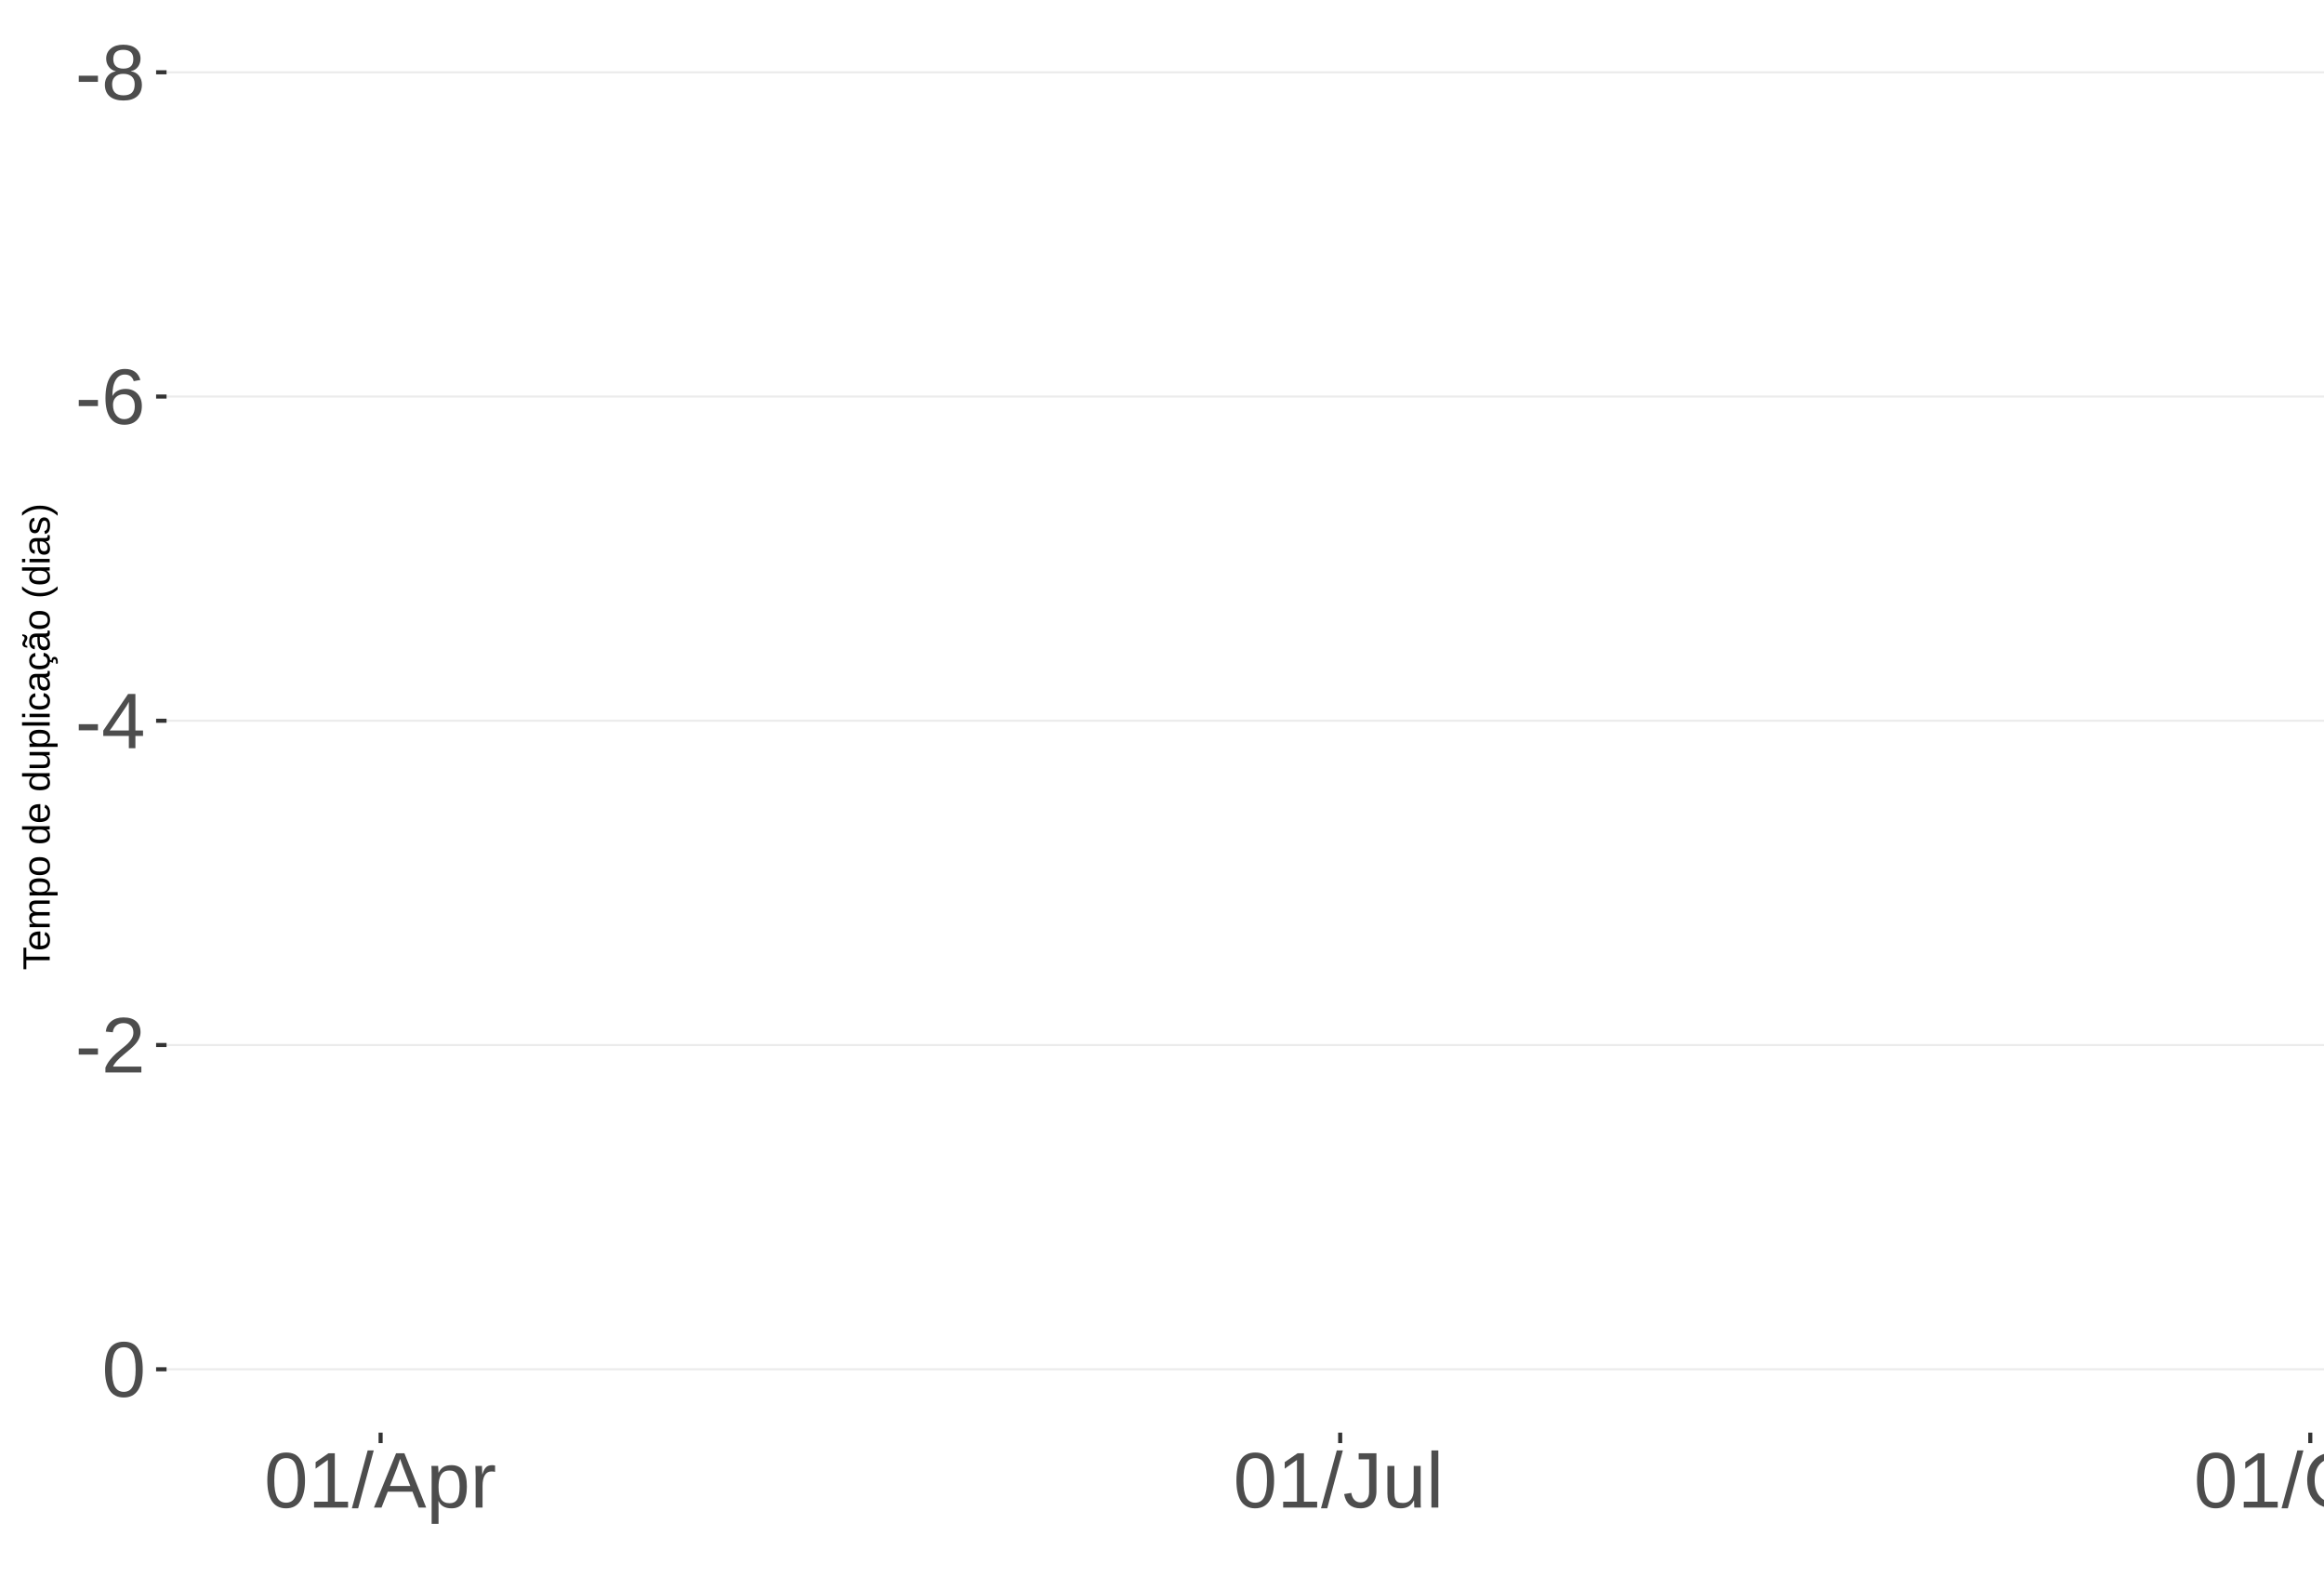
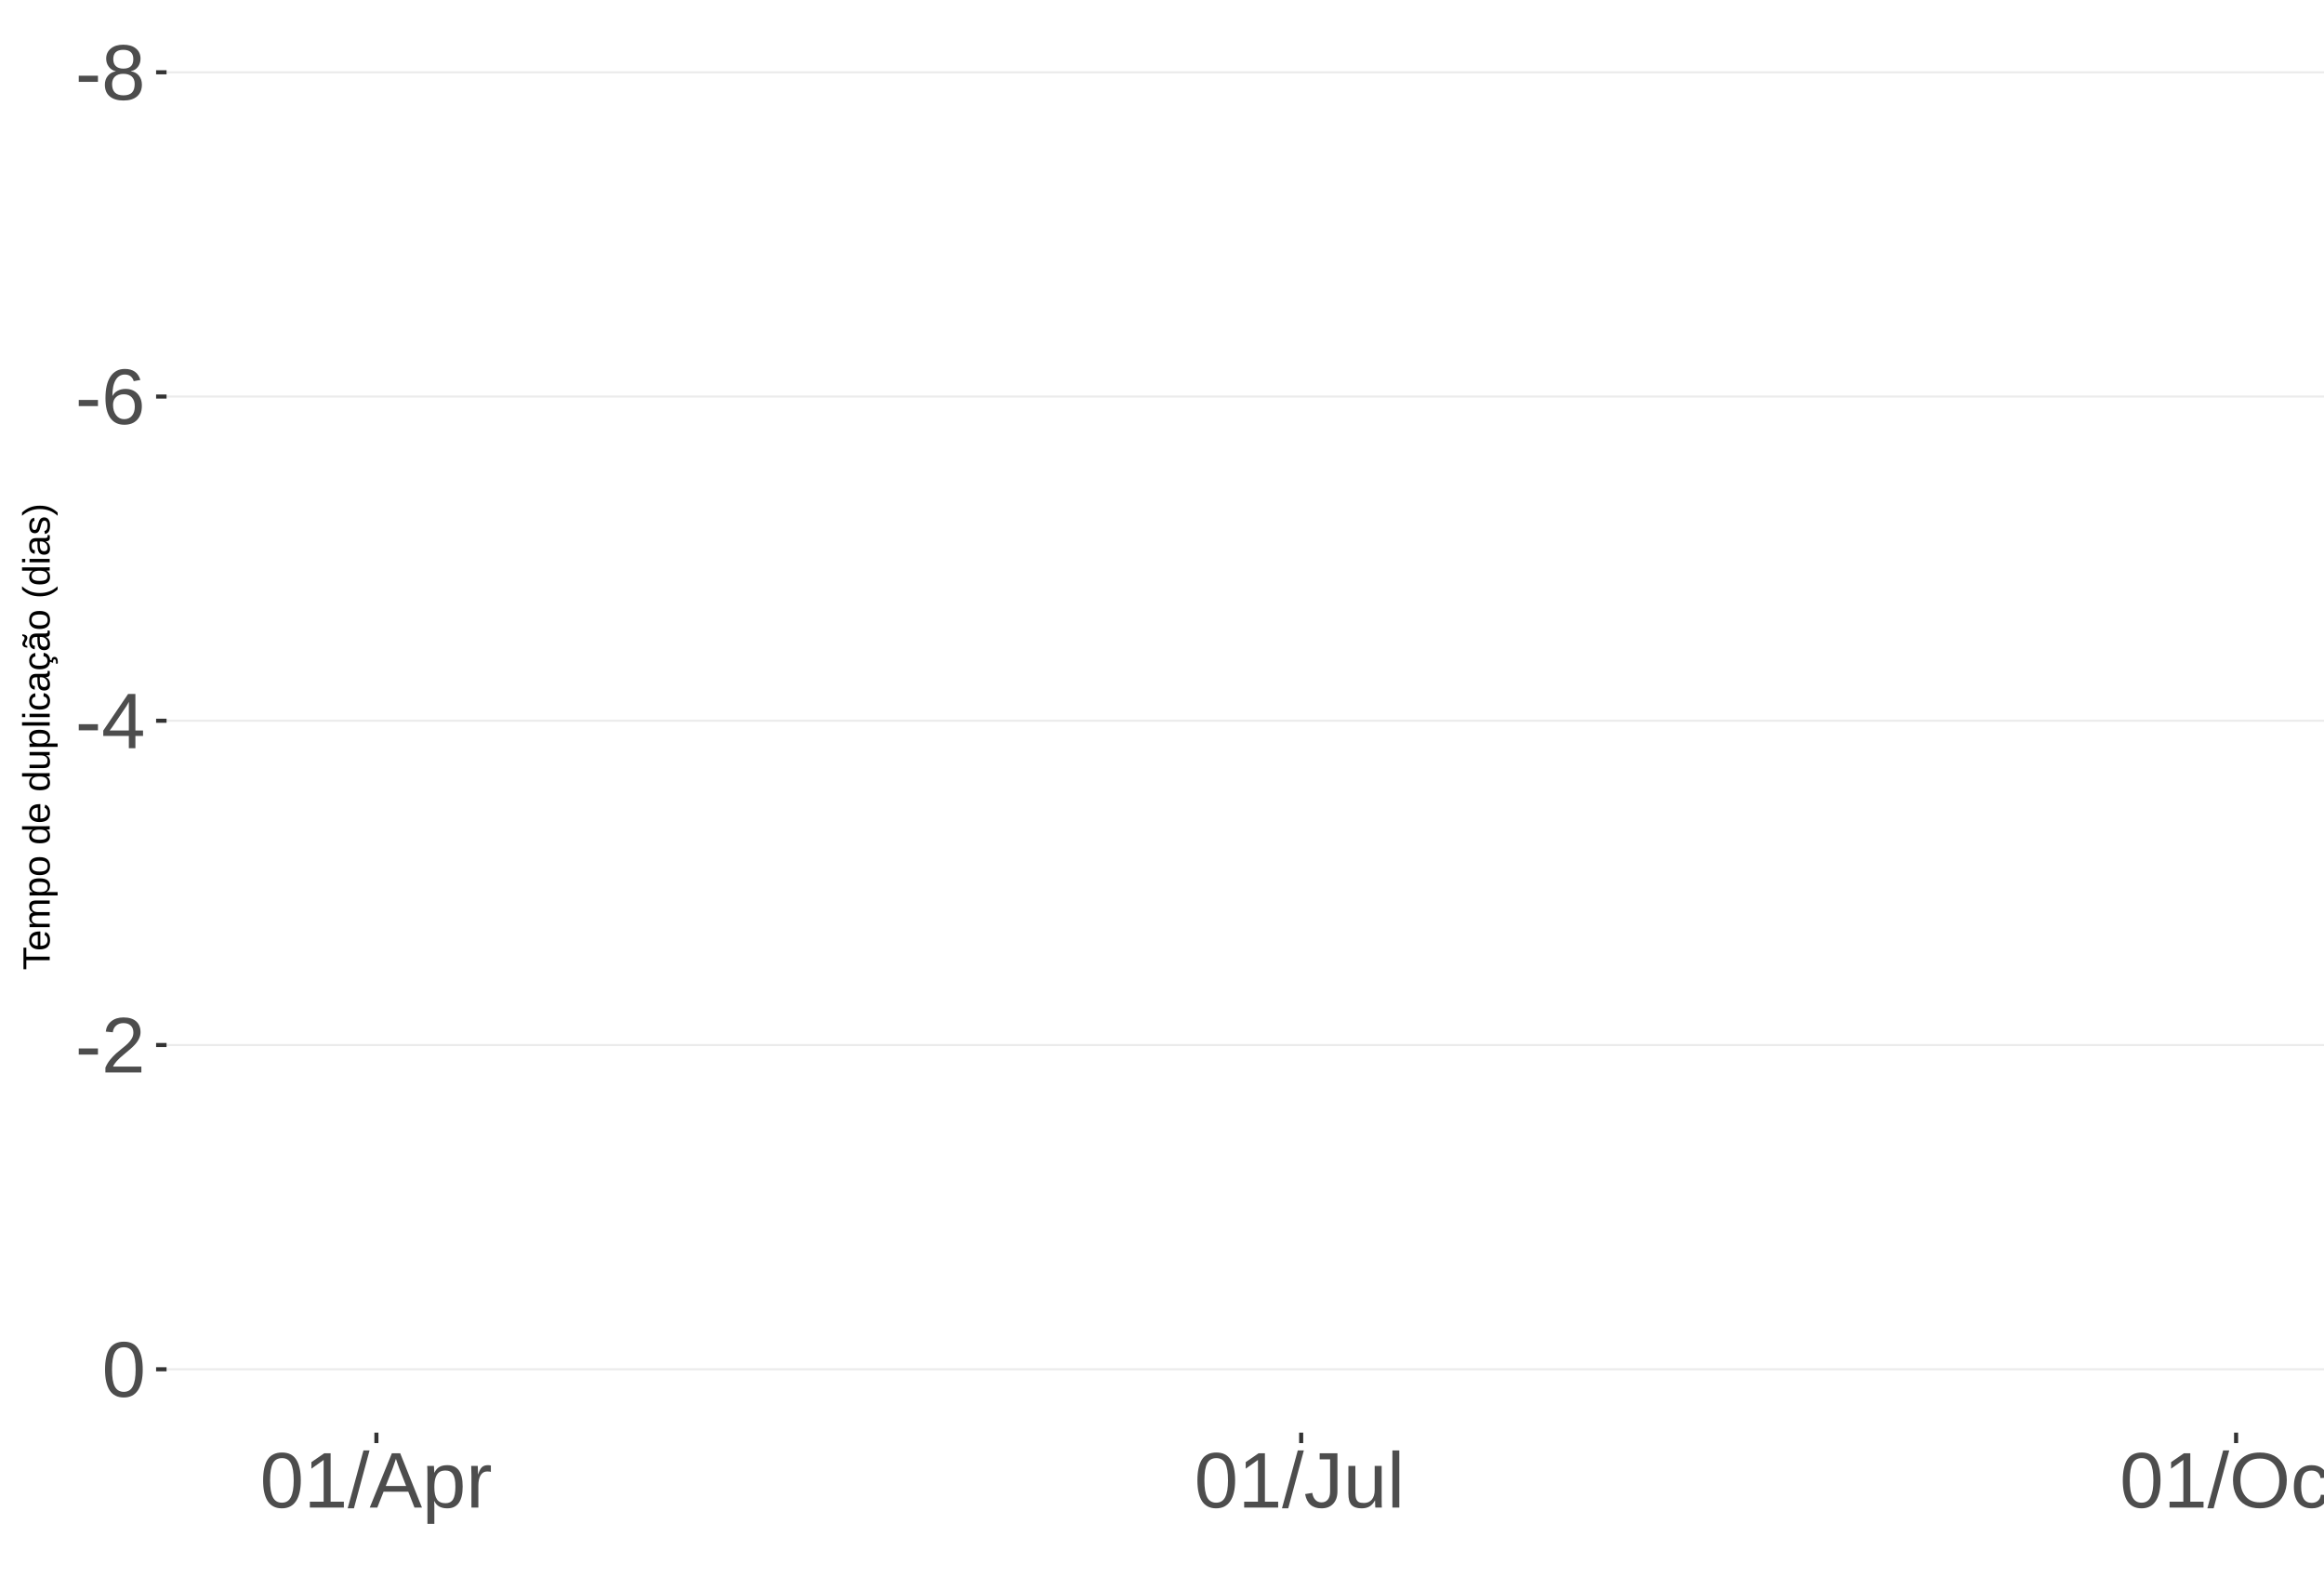
<svg xmlns="http://www.w3.org/2000/svg" xmlns:xlink="http://www.w3.org/1999/xlink" width="609pt" height="413pt" viewBox="0 0 609 413" version="1.1">
  <defs>
    <g>
      <symbol overflow="visible" id="glyph0-0">
        <path style="stroke:none;" d="M 2.062 -14.219 L 13.422 -14.219 L 13.422 0 L 2.062 0 Z M 2.828 -13.438 L 2.828 -0.766 L 12.641 -0.766 L 12.641 -13.438 Z M 2.828 -13.438 " />
      </symbol>
      <symbol overflow="visible" id="glyph0-1">
        <path style="stroke:none;" d="M 0.922 -4.688 L 0.922 -6.297 L 5.953 -6.297 L 5.953 -4.688 Z M 0.922 -4.688 " />
      </symbol>
      <symbol overflow="visible" id="glyph0-2">
        <path style="stroke:none;" d="M 10.594 -3.969 C 10.594 -2.656 10.176 -1.629 9.344 -0.891 C 8.508 -0.16 7.312 0.203 5.75 0.203 C 4.227 0.203 3.035 -0.156 2.172 -0.875 C 1.316 -1.594 0.891 -2.613 0.891 -3.938 C 0.891 -4.863 1.156 -5.645 1.688 -6.281 C 2.219 -6.914 2.898 -7.301 3.734 -7.438 L 3.734 -7.469 C 2.961 -7.656 2.352 -8.051 1.906 -8.656 C 1.457 -9.258 1.234 -9.969 1.234 -10.781 C 1.234 -11.863 1.633 -12.738 2.438 -13.406 C 3.25 -14.082 4.336 -14.422 5.703 -14.422 C 7.109 -14.422 8.211 -14.094 9.016 -13.438 C 9.828 -12.781 10.234 -11.891 10.234 -10.766 C 10.234 -9.953 10.008 -9.238 9.562 -8.625 C 9.113 -8.02 8.5 -7.645 7.719 -7.5 L 7.719 -7.453 C 8.625 -7.305 9.328 -6.922 9.828 -6.297 C 10.336 -5.672 10.594 -4.895 10.594 -3.969 Z M 8.344 -10.656 C 8.344 -12.27 7.461 -13.078 5.703 -13.078 C 4.848 -13.078 4.195 -12.875 3.75 -12.469 C 3.312 -12.062 3.094 -11.457 3.094 -10.656 C 3.094 -9.844 3.32 -9.223 3.781 -8.797 C 4.238 -8.367 4.891 -8.156 5.734 -8.156 C 6.586 -8.156 7.234 -8.352 7.672 -8.75 C 8.117 -9.145 8.344 -9.781 8.344 -10.656 Z M 8.703 -4.141 C 8.703 -5.016 8.438 -5.676 7.906 -6.125 C 7.383 -6.57 6.648 -6.797 5.703 -6.797 C 4.785 -6.797 4.066 -6.555 3.547 -6.078 C 3.035 -5.598 2.781 -4.938 2.781 -4.094 C 2.781 -2.133 3.773 -1.156 5.766 -1.156 C 6.754 -1.156 7.488 -1.391 7.969 -1.859 C 8.457 -2.336 8.703 -3.098 8.703 -4.141 Z M 8.703 -4.141 " />
      </symbol>
      <symbol overflow="visible" id="glyph0-3">
        <path style="stroke:none;" d="M 10.578 -4.656 C 10.578 -3.156 10.172 -1.969 9.359 -1.094 C 8.547 -0.227 7.422 0.203 5.984 0.203 C 4.391 0.203 3.164 -0.391 2.312 -1.578 C 1.469 -2.773 1.047 -4.508 1.047 -6.781 C 1.047 -9.238 1.484 -11.125 2.359 -12.438 C 3.242 -13.758 4.5 -14.422 6.125 -14.422 C 8.27 -14.422 9.625 -13.457 10.188 -11.531 L 8.453 -11.219 C 8.098 -12.375 7.316 -12.953 6.109 -12.953 C 5.078 -12.953 4.273 -12.469 3.703 -11.5 C 3.141 -10.539 2.859 -9.145 2.859 -7.312 C 3.18 -7.926 3.641 -8.391 4.234 -8.703 C 4.836 -9.023 5.523 -9.188 6.297 -9.188 C 7.609 -9.188 8.648 -8.773 9.422 -7.953 C 10.191 -7.141 10.578 -6.039 10.578 -4.656 Z M 8.734 -4.562 C 8.734 -5.594 8.477 -6.383 7.969 -6.938 C 7.469 -7.5 6.77 -7.781 5.875 -7.781 C 5.02 -7.781 4.332 -7.531 3.812 -7.031 C 3.289 -6.539 3.031 -5.863 3.031 -5 C 3.031 -3.906 3.301 -3.008 3.844 -2.312 C 4.383 -1.613 5.082 -1.266 5.938 -1.266 C 6.801 -1.266 7.484 -1.555 7.984 -2.141 C 8.484 -2.734 8.734 -3.539 8.734 -4.562 Z M 8.734 -4.562 " />
      </symbol>
      <symbol overflow="visible" id="glyph0-4">
        <path style="stroke:none;" d="M 8.891 -3.219 L 8.891 0 L 7.172 0 L 7.172 -3.219 L 0.469 -3.219 L 0.469 -4.625 L 6.984 -14.219 L 8.891 -14.219 L 8.891 -4.656 L 10.891 -4.656 L 10.891 -3.219 Z M 7.172 -12.156 C 7.16 -12.125 7.066 -11.945 6.891 -11.625 C 6.711 -11.312 6.582 -11.094 6.5 -10.969 L 2.859 -5.594 L 2.312 -4.844 L 2.141 -4.656 L 7.172 -4.656 Z M 7.172 -12.156 " />
      </symbol>
      <symbol overflow="visible" id="glyph0-5">
        <path style="stroke:none;" d="M 1.031 0 L 1.031 -1.281 C 1.375 -2.07 1.789 -2.766 2.281 -3.359 C 2.781 -3.961 3.301 -4.508 3.844 -5 C 4.395 -5.488 4.938 -5.941 5.469 -6.359 C 6.008 -6.773 6.492 -7.191 6.922 -7.609 C 7.348 -8.023 7.691 -8.461 7.953 -8.922 C 8.223 -9.379 8.359 -9.895 8.359 -10.469 C 8.359 -11.25 8.129 -11.852 7.672 -12.281 C 7.211 -12.719 6.578 -12.938 5.766 -12.938 C 4.992 -12.938 4.359 -12.723 3.859 -12.297 C 3.359 -11.879 3.062 -11.289 2.969 -10.531 L 1.125 -10.703 C 1.258 -11.836 1.738 -12.738 2.562 -13.406 C 3.395 -14.082 4.461 -14.422 5.766 -14.422 C 7.203 -14.422 8.305 -14.082 9.078 -13.406 C 9.848 -12.727 10.234 -11.77 10.234 -10.531 C 10.234 -9.977 10.102 -9.426 9.844 -8.875 C 9.594 -8.332 9.219 -7.789 8.719 -7.25 C 8.227 -6.707 7.281 -5.863 5.875 -4.719 C 5.094 -4.082 4.473 -3.508 4.016 -3 C 3.566 -2.5 3.238 -2.016 3.031 -1.547 L 10.453 -1.547 L 10.453 0 Z M 1.031 0 " />
      </symbol>
      <symbol overflow="visible" id="glyph0-6">
        <path style="stroke:none;" d="M 10.688 -7.109 C 10.688 -4.734 10.266 -2.922 9.422 -1.672 C 8.586 -0.422 7.352 0.203 5.719 0.203 C 4.082 0.203 2.852 -0.414 2.031 -1.656 C 1.219 -2.906 0.812 -4.723 0.812 -7.109 C 0.812 -9.547 1.207 -11.375 2 -12.594 C 2.801 -13.812 4.062 -14.422 5.781 -14.422 C 7.457 -14.422 8.691 -13.805 9.484 -12.578 C 10.285 -11.348 10.688 -9.523 10.688 -7.109 Z M 8.828 -7.109 C 8.828 -9.16 8.586 -10.645 8.109 -11.562 C 7.641 -12.488 6.863 -12.953 5.781 -12.953 C 4.664 -12.953 3.863 -12.5 3.375 -11.594 C 2.883 -10.688 2.641 -9.191 2.641 -7.109 C 2.641 -5.086 2.883 -3.609 3.375 -2.672 C 3.875 -1.742 4.66 -1.281 5.734 -1.281 C 6.805 -1.281 7.586 -1.754 8.078 -2.703 C 8.578 -3.66 8.828 -5.129 8.828 -7.109 Z M 8.828 -7.109 " />
      </symbol>
      <symbol overflow="visible" id="glyph0-7">
        <path style="stroke:none;" d="M 1.578 0 L 1.578 -1.547 L 5.188 -1.547 L 5.188 -12.469 L 1.984 -10.188 L 1.984 -11.906 L 5.344 -14.219 L 7.016 -14.219 L 7.016 -1.547 L 10.484 -1.547 L 10.484 0 Z M 1.578 0 " />
      </symbol>
      <symbol overflow="visible" id="glyph0-8">
        <path style="stroke:none;" d="M 0 0.203 L 4.141 -14.969 L 5.734 -14.969 L 1.641 0.203 Z M 0 0.203 " />
      </symbol>
      <symbol overflow="visible" id="glyph0-9">
        <path style="stroke:none;" d="M 11.766 0 L 10.141 -4.156 L 3.672 -4.156 L 2.031 0 L 0.047 0 L 5.844 -14.219 L 8.031 -14.219 L 13.734 0 Z M 6.906 -12.766 L 6.812 -12.469 C 6.645 -11.914 6.398 -11.203 6.078 -10.328 L 4.25 -5.656 L 9.578 -5.656 L 7.75 -10.344 C 7.562 -10.812 7.375 -11.336 7.188 -11.922 Z M 6.906 -12.766 " />
      </symbol>
      <symbol overflow="visible" id="glyph0-10">
        <path style="stroke:none;" d="M 10.625 -5.5 C 10.625 -1.695 9.285 0.203 6.609 0.203 C 4.922 0.203 3.789 -0.426 3.219 -1.688 L 3.172 -1.688 C 3.191 -1.633 3.203 -1.066 3.203 0.016 L 3.203 4.281 L 1.391 4.281 L 1.391 -8.688 C 1.391 -9.812 1.367 -10.551 1.328 -10.906 L 3.094 -10.906 C 3.094 -10.883 3.098 -10.789 3.109 -10.625 C 3.129 -10.457 3.145 -10.203 3.156 -9.859 C 3.176 -9.516 3.188 -9.281 3.188 -9.156 L 3.234 -9.156 C 3.555 -9.832 3.984 -10.328 4.516 -10.641 C 5.047 -10.953 5.742 -11.109 6.609 -11.109 C 7.953 -11.109 8.957 -10.656 9.625 -9.75 C 10.289 -8.852 10.625 -7.438 10.625 -5.5 Z M 8.719 -5.469 C 8.719 -6.988 8.508 -8.07 8.094 -8.719 C 7.688 -9.375 7.035 -9.703 6.141 -9.703 C 5.422 -9.703 4.859 -9.551 4.453 -9.25 C 4.047 -8.945 3.734 -8.473 3.516 -7.828 C 3.305 -7.191 3.203 -6.359 3.203 -5.328 C 3.203 -3.891 3.43 -2.832 3.891 -2.156 C 4.348 -1.477 5.094 -1.141 6.125 -1.141 C 7.02 -1.141 7.676 -1.469 8.094 -2.125 C 8.508 -2.789 8.719 -3.906 8.719 -5.469 Z M 8.719 -5.469 " />
      </symbol>
      <symbol overflow="visible" id="glyph0-11">
        <path style="stroke:none;" d="M 1.438 0 L 1.438 -8.375 C 1.438 -9.133 1.414 -9.977 1.375 -10.906 L 3.094 -10.906 C 3.145 -9.676 3.172 -8.938 3.172 -8.688 L 3.203 -8.688 C 3.492 -9.625 3.828 -10.258 4.203 -10.594 C 4.578 -10.938 5.109 -11.109 5.797 -11.109 C 6.035 -11.109 6.281 -11.078 6.531 -11.016 L 6.531 -9.344 C 6.289 -9.414 5.969 -9.453 5.562 -9.453 C 4.812 -9.453 4.238 -9.125 3.844 -8.469 C 3.445 -7.82 3.25 -6.895 3.25 -5.688 L 3.25 0 Z M 1.438 0 " />
      </symbol>
      <symbol overflow="visible" id="glyph0-12">
        <path style="stroke:none;" d="M 4.609 0.203 C 2.203 0.203 0.773 -1.039 0.328 -3.531 L 2.203 -3.844 C 2.328 -3.062 2.598 -2.453 3.016 -2.016 C 3.441 -1.578 3.977 -1.359 4.625 -1.359 C 5.32 -1.359 5.867 -1.598 6.266 -2.078 C 6.672 -2.555 6.875 -3.266 6.875 -4.203 L 6.875 -12.641 L 4.141 -12.641 L 4.141 -14.219 L 8.797 -14.219 L 8.797 -4.234 C 8.797 -2.859 8.422 -1.773 7.672 -0.984 C 6.93 -0.191 5.91 0.203 4.609 0.203 Z M 4.609 0.203 " />
      </symbol>
      <symbol overflow="visible" id="glyph0-13">
        <path style="stroke:none;" d="M 3.172 -10.906 L 3.172 -4 C 3.172 -3.281 3.238 -2.719 3.375 -2.312 C 3.52 -1.914 3.742 -1.629 4.047 -1.453 C 4.359 -1.285 4.816 -1.203 5.422 -1.203 C 6.297 -1.203 6.984 -1.5 7.484 -2.094 C 7.984 -2.695 8.234 -3.531 8.234 -4.594 L 8.234 -10.906 L 10.062 -10.906 L 10.062 -2.328 C 10.062 -1.055 10.078 -0.281 10.109 0 L 8.406 0 C 8.395 -0.031 8.383 -0.117 8.375 -0.266 C 8.375 -0.422 8.367 -0.594 8.359 -0.781 C 8.348 -0.969 8.336 -1.328 8.328 -1.859 L 8.297 -1.859 C 7.879 -1.109 7.395 -0.578 6.844 -0.266 C 6.289 0.047 5.609 0.203 4.797 0.203 C 3.598 0.203 2.723 -0.094 2.172 -0.688 C 1.617 -1.281 1.344 -2.266 1.344 -3.641 L 1.344 -10.906 Z M 3.172 -10.906 " />
      </symbol>
      <symbol overflow="visible" id="glyph0-14">
        <path style="stroke:none;" d="M 1.391 0 L 1.391 -14.969 L 3.203 -14.969 L 3.203 0 Z M 1.391 0 " />
      </symbol>
      <symbol overflow="visible" id="glyph0-15">
        <path style="stroke:none;" d="M 15.078 -7.172 C 15.078 -5.68 14.789 -4.379 14.219 -3.266 C 13.656 -2.148 12.844 -1.289 11.781 -0.688 C 10.719 -0.094 9.461 0.203 8.016 0.203 C 6.555 0.203 5.297 -0.094 4.234 -0.688 C 3.18 -1.281 2.375 -2.133 1.812 -3.25 C 1.258 -4.375 0.984 -5.68 0.984 -7.172 C 0.984 -9.441 1.602 -11.219 2.844 -12.5 C 4.082 -13.781 5.812 -14.422 8.031 -14.422 C 9.477 -14.422 10.734 -14.133 11.797 -13.562 C 12.859 -12.988 13.672 -12.148 14.234 -11.047 C 14.797 -9.953 15.078 -8.66 15.078 -7.172 Z M 13.109 -7.172 C 13.109 -8.941 12.664 -10.328 11.781 -11.328 C 10.895 -12.336 9.645 -12.844 8.031 -12.844 C 6.406 -12.844 5.148 -12.344 4.266 -11.344 C 3.379 -10.352 2.938 -8.961 2.938 -7.172 C 2.938 -5.391 3.383 -3.973 4.281 -2.922 C 5.176 -1.879 6.422 -1.359 8.016 -1.359 C 9.66 -1.359 10.922 -1.863 11.797 -2.875 C 12.672 -3.883 13.109 -5.316 13.109 -7.172 Z M 13.109 -7.172 " />
      </symbol>
      <symbol overflow="visible" id="glyph0-16">
        <path style="stroke:none;" d="M 2.781 -5.5 C 2.781 -4.051 3.004 -2.977 3.453 -2.281 C 3.91 -1.582 4.602 -1.234 5.531 -1.234 C 6.176 -1.234 6.711 -1.406 7.141 -1.75 C 7.578 -2.102 7.848 -2.645 7.953 -3.375 L 9.781 -3.25 C 9.645 -2.195 9.195 -1.359 8.438 -0.734 C 7.688 -0.109 6.734 0.203 5.578 0.203 C 4.047 0.203 2.879 -0.273 2.078 -1.234 C 1.273 -2.203 0.875 -3.613 0.875 -5.469 C 0.875 -7.301 1.273 -8.695 2.078 -9.656 C 2.891 -10.625 4.051 -11.109 5.562 -11.109 C 6.676 -11.109 7.598 -10.816 8.328 -10.234 C 9.066 -9.66 9.531 -8.867 9.719 -7.859 L 7.859 -7.719 C 7.766 -8.32 7.523 -8.801 7.141 -9.156 C 6.754 -9.508 6.207 -9.688 5.5 -9.688 C 4.539 -9.688 3.848 -9.367 3.422 -8.734 C 2.992 -8.098 2.781 -7.02 2.781 -5.5 Z M 2.781 -5.5 " />
      </symbol>
      <symbol overflow="visible" id="glyph0-17">
        <path style="stroke:none;" d="M 5.594 -0.078 C 4.988 0.078 4.375 0.156 3.75 0.156 C 2.301 0.156 1.578 -0.664 1.578 -2.312 L 1.578 -9.594 L 0.312 -9.594 L 0.312 -10.906 L 1.641 -10.906 L 2.172 -13.359 L 3.391 -13.359 L 3.391 -10.906 L 5.406 -10.906 L 5.406 -9.594 L 3.391 -9.594 L 3.391 -2.703 C 3.391 -2.18 3.473 -1.812 3.641 -1.594 C 3.816 -1.383 4.113 -1.281 4.531 -1.281 C 4.781 -1.281 5.133 -1.328 5.594 -1.422 Z M 5.594 -0.078 " />
      </symbol>
      <symbol overflow="visible" id="glyph1-0">
        <path style="stroke:none;" d="M -6.875 -1 L -6.875 -6.5 L 0 -6.5 L 0 -1 Z M -6.516 -1.375 L -0.375 -1.375 L -0.375 -6.125 L -6.516 -6.125 Z M -6.516 -1.375 " />
      </symbol>
      <symbol overflow="visible" id="glyph1-1">
        <path style="stroke:none;" d="M -6.125 -3.516 L 0 -3.516 L 0 -2.594 L -6.125 -2.594 L -6.125 -0.219 L -6.875 -0.219 L -6.875 -5.875 L -6.125 -5.875 Z M -6.125 -3.516 " />
      </symbol>
      <symbol overflow="visible" id="glyph1-2">
        <path style="stroke:none;" d="M -2.453 -1.344 C -1.848 -1.344 -1.379 -1.469 -1.047 -1.719 C -0.723 -1.969 -0.562 -2.336 -0.562 -2.828 C -0.562 -3.203 -0.633 -3.504 -0.781 -3.734 C -0.938 -3.961 -1.133 -4.117 -1.375 -4.203 L -1.156 -4.969 C -0.32 -4.656 0.094 -3.941 0.094 -2.828 C 0.094 -2.047 -0.133 -1.445 -0.594 -1.031 C -1.062 -0.625 -1.754 -0.422 -2.672 -0.422 C -3.547 -0.422 -4.211 -0.625 -4.672 -1.031 C -5.141 -1.445 -5.375 -2.031 -5.375 -2.781 C -5.375 -4.344 -4.441 -5.125 -2.578 -5.125 L -2.453 -5.125 Z M -3.125 -4.203 C -3.688 -4.16 -4.094 -4.02 -4.344 -3.781 C -4.602 -3.551 -4.734 -3.219 -4.734 -2.781 C -4.734 -2.352 -4.586 -2.016 -4.297 -1.766 C -4.016 -1.516 -3.625 -1.379 -3.125 -1.359 Z M -3.125 -4.203 " />
      </symbol>
      <symbol overflow="visible" id="glyph1-3">
        <path style="stroke:none;" d="M 0 -3.75 L -3.344 -3.75 C -3.852 -3.75 -4.207 -3.676 -4.406 -3.531 C -4.602 -3.395 -4.703 -3.145 -4.703 -2.781 C -4.703 -2.406 -4.555 -2.109 -4.266 -1.891 C -3.984 -1.672 -3.582 -1.562 -3.062 -1.562 L 0 -1.562 L 0 -0.688 L -4.156 -0.688 C -4.77 -0.688 -5.145 -0.68 -5.281 -0.672 L -5.281 -1.5 C -5.27 -1.5 -5.227 -1.5 -5.156 -1.5 C -5.082 -1.508 -5 -1.516 -4.906 -1.516 C -4.812 -1.523 -4.633 -1.531 -4.375 -1.531 L -4.375 -1.547 C -4.75 -1.734 -5.008 -1.945 -5.156 -2.188 C -5.301 -2.438 -5.375 -2.738 -5.375 -3.094 C -5.375 -3.488 -5.297 -3.801 -5.141 -4.031 C -4.984 -4.27 -4.727 -4.438 -4.375 -4.531 L -4.375 -4.547 C -4.727 -4.723 -4.984 -4.941 -5.141 -5.203 C -5.297 -5.461 -5.375 -5.773 -5.375 -6.141 C -5.375 -6.672 -5.227 -7.055 -4.938 -7.297 C -4.656 -7.547 -4.18 -7.672 -3.516 -7.672 L 0 -7.672 L 0 -6.797 L -3.344 -6.797 C -3.852 -6.797 -4.207 -6.723 -4.406 -6.578 C -4.602 -6.441 -4.703 -6.191 -4.703 -5.828 C -4.703 -5.453 -4.555 -5.156 -4.266 -4.938 C -3.984 -4.727 -3.582 -4.625 -3.062 -4.625 L 0 -4.625 Z M 0 -3.75 " />
      </symbol>
      <symbol overflow="visible" id="glyph1-4">
        <path style="stroke:none;" d="M -2.672 -5.141 C -0.828 -5.141 0.094 -4.492 0.094 -3.203 C 0.094 -2.391 -0.211 -1.844 -0.828 -1.562 L -0.828 -1.531 C -0.797 -1.539 -0.516 -1.547 0.016 -1.547 L 2.078 -1.547 L 2.078 -0.672 L -4.203 -0.672 C -4.742 -0.672 -5.102 -0.66 -5.281 -0.641 L -5.281 -1.5 C -5.27 -1.5 -5.223 -1.5 -5.141 -1.5 C -5.066 -1.508 -4.945 -1.52 -4.781 -1.531 C -4.613 -1.539 -4.5 -1.547 -4.438 -1.547 L -4.438 -1.562 C -4.758 -1.719 -4.992 -1.922 -5.141 -2.172 C -5.297 -2.43 -5.375 -2.773 -5.375 -3.203 C -5.375 -3.848 -5.156 -4.332 -4.719 -4.656 C -4.281 -4.977 -3.598 -5.141 -2.672 -5.141 Z M -2.641 -4.219 C -3.379 -4.219 -3.906 -4.117 -4.219 -3.922 C -4.539 -3.723 -4.703 -3.406 -4.703 -2.969 C -4.703 -2.625 -4.629 -2.352 -4.484 -2.156 C -4.336 -1.957 -4.109 -1.805 -3.797 -1.703 C -3.484 -1.598 -3.078 -1.547 -2.578 -1.547 C -1.879 -1.547 -1.363 -1.656 -1.031 -1.875 C -0.707 -2.102 -0.547 -2.469 -0.547 -2.969 C -0.547 -3.406 -0.707 -3.723 -1.031 -3.922 C -1.352 -4.117 -1.891 -4.219 -2.641 -4.219 Z M -2.641 -4.219 " />
      </symbol>
      <symbol overflow="visible" id="glyph1-5">
        <path style="stroke:none;" d="M -2.641 -5.141 C -1.723 -5.141 -1.035 -4.938 -0.578 -4.531 C -0.129 -4.125 0.094 -3.535 0.094 -2.766 C 0.094 -1.992 -0.141 -1.41 -0.609 -1.016 C -1.078 -0.617 -1.754 -0.422 -2.641 -0.422 C -4.461 -0.422 -5.375 -1.207 -5.375 -2.781 C -5.375 -3.594 -5.148 -4.188 -4.703 -4.562 C -4.266 -4.945 -3.578 -5.141 -2.641 -5.141 Z M -2.641 -4.219 C -3.367 -4.219 -3.898 -4.109 -4.234 -3.891 C -4.566 -3.672 -4.734 -3.305 -4.734 -2.797 C -4.734 -2.285 -4.562 -1.914 -4.219 -1.688 C -3.883 -1.457 -3.359 -1.344 -2.641 -1.344 C -1.953 -1.344 -1.43 -1.453 -1.078 -1.672 C -0.723 -1.898 -0.547 -2.258 -0.547 -2.75 C -0.547 -3.281 -0.711 -3.656 -1.047 -3.875 C -1.391 -4.102 -1.922 -4.219 -2.641 -4.219 Z M -2.641 -4.219 " />
      </symbol>
      <symbol overflow="visible" id="glyph1-6">
        <path style="stroke:none;" d="" />
      </symbol>
      <symbol overflow="visible" id="glyph1-7">
        <path style="stroke:none;" d="M -0.844 -4.016 C -0.508 -3.848 -0.27 -3.629 -0.125 -3.359 C 0.02 -3.086 0.094 -2.754 0.094 -2.359 C 0.094 -1.691 -0.129 -1.203 -0.578 -0.891 C -1.023 -0.578 -1.707 -0.422 -2.625 -0.422 C -4.457 -0.422 -5.375 -1.066 -5.375 -2.359 C -5.375 -2.766 -5.301 -3.098 -5.156 -3.359 C -5.008 -3.629 -4.781 -3.848 -4.469 -4.016 L -7.25 -4.016 L -7.25 -4.891 L -1.094 -4.891 C -0.539 -4.891 -0.176 -4.898 0 -4.922 L 0 -4.078 C -0.051 -4.066 -0.172 -4.055 -0.359 -4.047 C -0.547 -4.035 -0.707 -4.031 -0.844 -4.031 Z M -2.641 -1.344 C -1.898 -1.344 -1.367 -1.438 -1.047 -1.625 C -0.734 -1.82 -0.578 -2.145 -0.578 -2.594 C -0.578 -3.082 -0.75 -3.441 -1.094 -3.672 C -1.438 -3.898 -1.973 -4.016 -2.703 -4.016 C -3.398 -4.016 -3.91 -3.898 -4.234 -3.672 C -4.566 -3.441 -4.734 -3.082 -4.734 -2.594 C -4.734 -2.156 -4.566 -1.836 -4.234 -1.641 C -3.91 -1.441 -3.379 -1.344 -2.641 -1.344 Z M -2.641 -1.344 " />
      </symbol>
      <symbol overflow="visible" id="glyph1-8">
        <path style="stroke:none;" d="M -5.281 -1.531 L -1.938 -1.531 C -1.582 -1.531 -1.305 -1.562 -1.109 -1.625 C -0.922 -1.695 -0.785 -1.805 -0.703 -1.953 C -0.617 -2.109 -0.578 -2.332 -0.578 -2.625 C -0.578 -3.039 -0.723 -3.367 -1.016 -3.609 C -1.305 -3.859 -1.707 -3.984 -2.219 -3.984 L -5.281 -3.984 L -5.281 -4.875 L -1.125 -4.875 C -0.508 -4.875 -0.133 -4.879 0 -4.891 L 0 -4.062 C -0.02 -4.062 -0.062 -4.055 -0.125 -4.047 C -0.195 -4.047 -0.281 -4.039 -0.375 -4.031 C -0.469 -4.031 -0.645 -4.031 -0.906 -4.031 L -0.906 -4.016 C -0.539 -3.816 -0.281 -3.582 -0.125 -3.312 C 0.02 -3.051 0.094 -2.723 0.094 -2.328 C 0.094 -1.742 -0.047 -1.316 -0.328 -1.047 C -0.617 -0.785 -1.098 -0.656 -1.766 -0.656 L -5.281 -0.656 Z M -5.281 -1.531 " />
      </symbol>
      <symbol overflow="visible" id="glyph1-9">
        <path style="stroke:none;" d="M 0 -0.672 L -7.25 -0.672 L -7.25 -1.547 L 0 -1.547 Z M 0 -0.672 " />
      </symbol>
      <symbol overflow="visible" id="glyph1-10">
        <path style="stroke:none;" d="M -6.406 -0.672 L -7.25 -0.672 L -7.25 -1.547 L -6.406 -1.547 Z M 0 -0.672 L -5.281 -0.672 L -5.281 -1.547 L 0 -1.547 Z M 0 -0.672 " />
      </symbol>
      <symbol overflow="visible" id="glyph1-11">
        <path style="stroke:none;" d="M -2.672 -1.344 C -1.961 -1.344 -1.438 -1.453 -1.094 -1.672 C -0.758 -1.891 -0.594 -2.223 -0.594 -2.672 C -0.594 -2.984 -0.676 -3.242 -0.844 -3.453 C -1.02 -3.672 -1.281 -3.801 -1.625 -3.844 L -1.578 -4.734 C -1.066 -4.672 -0.66 -4.457 -0.359 -4.094 C -0.055 -3.727 0.094 -3.266 0.094 -2.703 C 0.094 -1.961 -0.133 -1.395 -0.594 -1 C -1.062 -0.613 -1.742 -0.422 -2.641 -0.422 C -3.535 -0.422 -4.211 -0.613 -4.672 -1 C -5.141 -1.395 -5.375 -1.957 -5.375 -2.688 C -5.375 -3.227 -5.234 -3.676 -4.953 -4.031 C -4.68 -4.395 -4.297 -4.617 -3.797 -4.703 L -3.734 -3.797 C -4.023 -3.754 -4.254 -3.641 -4.422 -3.453 C -4.598 -3.266 -4.688 -3.004 -4.688 -2.672 C -4.688 -2.203 -4.531 -1.863 -4.219 -1.656 C -3.914 -1.445 -3.398 -1.344 -2.672 -1.344 Z M -2.672 -1.344 " />
      </symbol>
      <symbol overflow="visible" id="glyph1-12">
        <path style="stroke:none;" d="M 0.094 -2.016 C 0.094 -1.484 -0.047 -1.082 -0.328 -0.812 C -0.609 -0.551 -0.988 -0.422 -1.469 -0.422 C -2.02 -0.422 -2.441 -0.598 -2.734 -0.953 C -3.023 -1.316 -3.18 -1.898 -3.203 -2.703 L -3.219 -3.891 L -3.516 -3.891 C -3.941 -3.891 -4.25 -3.797 -4.438 -3.609 C -4.625 -3.43 -4.719 -3.148 -4.719 -2.766 C -4.719 -2.367 -4.648 -2.078 -4.516 -1.891 C -4.379 -1.711 -4.164 -1.609 -3.875 -1.578 L -3.953 -0.656 C -4.898 -0.812 -5.375 -1.52 -5.375 -2.781 C -5.375 -3.445 -5.223 -3.945 -4.922 -4.281 C -4.617 -4.613 -4.18 -4.781 -3.609 -4.781 L -1.328 -4.781 C -1.066 -4.781 -0.867 -4.812 -0.734 -4.875 C -0.609 -4.945 -0.547 -5.082 -0.547 -5.281 C -0.547 -5.363 -0.555 -5.457 -0.578 -5.562 L -0.031 -5.562 C 0.02 -5.344 0.047 -5.117 0.047 -4.891 C 0.047 -4.555 -0.035 -4.316 -0.203 -4.172 C -0.379 -4.023 -0.648 -3.941 -1.016 -3.922 L -1.016 -3.891 C -0.609 -3.672 -0.32 -3.41 -0.156 -3.109 C 0.008 -2.805 0.094 -2.441 0.094 -2.016 Z M -0.562 -2.219 C -0.562 -2.539 -0.633 -2.828 -0.781 -3.078 C -0.926 -3.328 -1.125 -3.523 -1.375 -3.672 C -1.633 -3.816 -1.898 -3.891 -2.172 -3.891 L -2.609 -3.891 L -2.594 -2.938 C -2.582 -2.52 -2.535 -2.203 -2.453 -1.984 C -2.379 -1.773 -2.258 -1.613 -2.094 -1.5 C -1.938 -1.383 -1.723 -1.328 -1.453 -1.328 C -1.172 -1.328 -0.953 -1.406 -0.797 -1.562 C -0.641 -1.719 -0.562 -1.938 -0.562 -2.219 Z M -0.562 -2.219 " />
      </symbol>
      <symbol overflow="visible" id="glyph1-13">
        <path style="stroke:none;" d="M -2.672 -1.344 C -1.961 -1.344 -1.438 -1.453 -1.094 -1.672 C -0.758 -1.891 -0.594 -2.223 -0.594 -2.672 C -0.594 -2.984 -0.676 -3.242 -0.844 -3.453 C -1.02 -3.672 -1.281 -3.801 -1.625 -3.844 L -1.578 -4.734 C -1.066 -4.672 -0.66 -4.457 -0.359 -4.094 C -0.055 -3.727 0.094 -3.266 0.094 -2.703 C 0.094 -1.961 -0.133 -1.395 -0.594 -1 C -1.062 -0.613 -1.742 -0.422 -2.641 -0.422 C -3.535 -0.422 -4.211 -0.613 -4.672 -1 C -5.141 -1.395 -5.375 -1.957 -5.375 -2.688 C -5.375 -3.227 -5.234 -3.676 -4.953 -4.031 C -4.68 -4.395 -4.297 -4.617 -3.797 -4.703 L -3.734 -3.797 C -4.023 -3.754 -4.254 -3.641 -4.422 -3.453 C -4.598 -3.266 -4.688 -3.004 -4.688 -2.672 C -4.688 -2.203 -4.531 -1.863 -4.219 -1.656 C -3.914 -1.445 -3.398 -1.344 -2.672 -1.344 Z M 1.234 -3.672 C 1.828 -3.672 2.125 -3.223 2.125 -2.328 C 2.125 -2.148 2.113 -2.004 2.094 -1.891 L 1.625 -1.891 C 1.645 -2.055 1.656 -2.195 1.656 -2.312 C 1.656 -2.789 1.52 -3.031 1.25 -3.031 C 1 -3.031 0.875 -2.812 0.875 -2.375 C 0.875 -2.238 0.879 -2.148 0.891 -2.109 L 0 -2.422 L 0 -2.938 L 0.484 -2.75 C 0.492 -3.062 0.566 -3.289 0.703 -3.438 C 0.836 -3.594 1.016 -3.672 1.234 -3.672 Z M 1.234 -3.672 " />
      </symbol>
      <symbol overflow="visible" id="glyph1-14">
        <path style="stroke:none;" d="M 0.094 -2.016 C 0.094 -1.484 -0.047 -1.082 -0.328 -0.812 C -0.609 -0.551 -0.988 -0.422 -1.469 -0.422 C -2.02 -0.422 -2.441 -0.598 -2.734 -0.953 C -3.023 -1.316 -3.18 -1.898 -3.203 -2.703 L -3.219 -3.891 L -3.516 -3.891 C -3.941 -3.891 -4.25 -3.797 -4.438 -3.609 C -4.625 -3.43 -4.719 -3.148 -4.719 -2.766 C -4.719 -2.367 -4.648 -2.078 -4.516 -1.891 C -4.379 -1.711 -4.164 -1.609 -3.875 -1.578 L -3.953 -0.656 C -4.898 -0.812 -5.375 -1.52 -5.375 -2.781 C -5.375 -3.445 -5.223 -3.945 -4.922 -4.281 C -4.617 -4.613 -4.18 -4.781 -3.609 -4.781 L -1.328 -4.781 C -1.066 -4.781 -0.867 -4.812 -0.734 -4.875 C -0.609 -4.945 -0.547 -5.082 -0.547 -5.281 C -0.547 -5.363 -0.555 -5.457 -0.578 -5.562 L -0.031 -5.562 C 0.02 -5.344 0.047 -5.117 0.047 -4.891 C 0.047 -4.555 -0.035 -4.316 -0.203 -4.172 C -0.379 -4.023 -0.648 -3.941 -1.016 -3.922 L -1.016 -3.891 C -0.609 -3.672 -0.32 -3.41 -0.156 -3.109 C 0.008 -2.805 0.094 -2.441 0.094 -2.016 Z M -0.562 -2.219 C -0.562 -2.539 -0.633 -2.828 -0.781 -3.078 C -0.926 -3.328 -1.125 -3.523 -1.375 -3.672 C -1.633 -3.816 -1.898 -3.891 -2.172 -3.891 L -2.609 -3.891 L -2.594 -2.938 C -2.582 -2.52 -2.535 -2.203 -2.453 -1.984 C -2.379 -1.773 -2.258 -1.613 -2.094 -1.5 C -1.938 -1.383 -1.723 -1.328 -1.453 -1.328 C -1.172 -1.328 -0.953 -1.406 -0.797 -1.562 C -0.641 -1.719 -0.562 -1.938 -0.562 -2.219 Z M -5.859 -3.609 C -5.859 -3.473 -5.891 -3.332 -5.953 -3.188 C -6.016 -3.051 -6.082 -2.922 -6.156 -2.797 C -6.227 -2.672 -6.297 -2.551 -6.359 -2.438 C -6.422 -2.32 -6.453 -2.211 -6.453 -2.109 C -6.453 -1.93 -6.398 -1.797 -6.297 -1.703 C -6.191 -1.617 -6.047 -1.562 -5.859 -1.531 L -5.859 -1.094 C -6.191 -1.125 -6.441 -1.176 -6.609 -1.25 C -6.785 -1.332 -6.922 -1.441 -7.016 -1.578 C -7.117 -1.711 -7.172 -1.879 -7.172 -2.078 C -7.172 -2.223 -7.141 -2.363 -7.078 -2.5 C -7.023 -2.633 -6.957 -2.766 -6.875 -2.891 C -6.801 -3.023 -6.734 -3.145 -6.672 -3.25 C -6.617 -3.363 -6.594 -3.473 -6.594 -3.578 C -6.594 -3.898 -6.785 -4.086 -7.172 -4.141 L -7.172 -4.594 C -6.691 -4.539 -6.352 -4.43 -6.156 -4.266 C -5.957 -4.098 -5.859 -3.879 -5.859 -3.609 Z M -5.859 -3.609 " />
      </symbol>
      <symbol overflow="visible" id="glyph1-15">
        <path style="stroke:none;" d="M -2.594 -0.625 C -3.539 -0.625 -4.383 -0.77 -5.125 -1.062 C -5.875 -1.352 -6.582 -1.805 -7.25 -2.422 L -7.25 -3.266 C -6.57 -2.66 -5.852 -2.211 -5.094 -1.922 C -4.332 -1.641 -3.5 -1.5 -2.594 -1.5 C -1.688 -1.5 -0.852 -1.641 -0.094 -1.922 C 0.664 -2.203 1.391 -2.648 2.078 -3.266 L 2.078 -2.422 C 1.41 -1.805 0.703 -1.352 -0.047 -1.062 C -0.797 -0.77 -1.641 -0.625 -2.578 -0.625 Z M -2.594 -0.625 " />
      </symbol>
      <symbol overflow="visible" id="glyph1-16">
        <path style="stroke:none;" d="M -1.453 -4.641 C -0.961 -4.641 -0.582 -4.453 -0.312 -4.078 C -0.039 -3.703 0.094 -3.176 0.094 -2.5 C 0.094 -1.844 -0.008 -1.332 -0.219 -0.969 C -0.438 -0.613 -0.773 -0.383 -1.234 -0.281 L -1.391 -1.062 C -1.109 -1.133 -0.898 -1.285 -0.766 -1.516 C -0.641 -1.754 -0.578 -2.082 -0.578 -2.5 C -0.578 -2.945 -0.645 -3.27 -0.781 -3.469 C -0.914 -3.676 -1.117 -3.781 -1.391 -3.781 C -1.598 -3.781 -1.766 -3.707 -1.891 -3.562 C -2.023 -3.426 -2.133 -3.195 -2.219 -2.875 L -2.391 -2.25 C -2.516 -1.738 -2.641 -1.375 -2.766 -1.156 C -2.891 -0.945 -3.039 -0.781 -3.219 -0.656 C -3.406 -0.539 -3.629 -0.484 -3.891 -0.484 C -4.367 -0.484 -4.734 -0.656 -4.984 -1 C -5.234 -1.344 -5.359 -1.844 -5.359 -2.5 C -5.359 -3.082 -5.254 -3.547 -5.047 -3.891 C -4.848 -4.234 -4.523 -4.453 -4.078 -4.547 L -3.969 -3.75 C -4.207 -3.707 -4.391 -3.578 -4.516 -3.359 C -4.641 -3.148 -4.703 -2.863 -4.703 -2.5 C -4.703 -2.102 -4.641 -1.812 -4.516 -1.625 C -4.398 -1.438 -4.219 -1.344 -3.969 -1.344 C -3.82 -1.344 -3.695 -1.379 -3.594 -1.453 C -3.5 -1.535 -3.414 -1.648 -3.344 -1.797 C -3.281 -1.953 -3.191 -2.281 -3.078 -2.781 C -2.953 -3.238 -2.836 -3.57 -2.734 -3.781 C -2.641 -3.988 -2.531 -4.148 -2.406 -4.266 C -2.289 -4.379 -2.156 -4.469 -2 -4.531 C -1.844 -4.602 -1.66 -4.641 -1.453 -4.641 Z M -1.453 -4.641 " />
      </symbol>
      <symbol overflow="visible" id="glyph1-17">
        <path style="stroke:none;" d="M -2.578 -2.703 C -1.641 -2.703 -0.797 -2.555 -0.047 -2.266 C 0.703 -1.973 1.41 -1.52 2.078 -0.906 L 2.078 -0.062 C 1.391 -0.676 0.672 -1.125 -0.078 -1.406 C -0.836 -1.688 -1.676 -1.828 -2.594 -1.828 C -3.5 -1.828 -4.328 -1.68 -5.078 -1.391 C -5.836 -1.109 -6.562 -0.664 -7.25 -0.062 L -7.25 -0.906 C -6.582 -1.52 -5.875 -1.973 -5.125 -2.266 C -4.375 -2.555 -3.531 -2.703 -2.594 -2.703 Z M -2.578 -2.703 " />
      </symbol>
    </g>
    <clipPath id="clip1">
      <path d="M 43.645 9.961 L 609 9.961 L 609 375.328 L 43.645 375.328 Z M 43.645 9.961 " />
    </clipPath>
    <clipPath id="clip2">
      <path d="M 43.645 18 L 609 18 L 609 20 L 43.645 20 Z M 43.645 18 " />
    </clipPath>
    <clipPath id="clip3">
      <path d="M 43.645 103 L 609 103 L 609 105 L 43.645 105 Z M 43.645 103 " />
    </clipPath>
    <clipPath id="clip4">
      <path d="M 43.645 188 L 609 188 L 609 190 L 43.645 190 Z M 43.645 188 " />
    </clipPath>
    <clipPath id="clip5">
      <path d="M 43.645 273 L 609 273 L 609 275 L 43.645 275 Z M 43.645 273 " />
    </clipPath>
    <clipPath id="clip6">
      <path d="M 43.645 358 L 609 358 L 609 359 L 43.645 359 Z M 43.645 358 " />
    </clipPath>
  </defs>
  <g id="surface99">
    <rect x="0" y="0" width="609" height="413" style="fill:rgb(100%,100%,100%);fill-opacity:1;stroke:none;" />
    <rect x="0" y="0" width="609" height="413" style="fill:rgb(100%,100%,100%);fill-opacity:1;stroke:none;" />
    <path style="fill:none;stroke-width:1.067;stroke-linecap:round;stroke-linejoin:round;stroke:rgb(100%,100%,100%);stroke-opacity:1;stroke-miterlimit:10;" d="M 0 413 L 609 413 L 609 0 L 0 0 Z M 0 413 " />
    <g clip-path="url(#clip1)" clip-rule="nonzero">
      <path style=" stroke:none;fill-rule:nonzero;fill:rgb(100%,100%,100%);fill-opacity:1;" d="M 43.645 375.328 L 609 375.328 L 609 9.961 L 43.645 9.961 Z M 43.645 375.328 " />
    </g>
    <g clip-path="url(#clip2)" clip-rule="nonzero">
      <path style="fill:none;stroke-width:0.533;stroke-linecap:butt;stroke-linejoin:round;stroke:rgb(92.157%,92.157%,92.157%);stroke-opacity:1;stroke-miterlimit:10;" d="M 43.645 18.938 L 609 18.938 " />
    </g>
    <g clip-path="url(#clip3)" clip-rule="nonzero">
      <path style="fill:none;stroke-width:0.533;stroke-linecap:butt;stroke-linejoin:round;stroke:rgb(92.157%,92.157%,92.157%);stroke-opacity:1;stroke-miterlimit:10;" d="M 43.645 103.883 L 609 103.883 " />
    </g>
    <g clip-path="url(#clip4)" clip-rule="nonzero">
      <path style="fill:none;stroke-width:0.533;stroke-linecap:butt;stroke-linejoin:round;stroke:rgb(92.157%,92.157%,92.157%);stroke-opacity:1;stroke-miterlimit:10;" d="M 43.645 188.828 L 609 188.828 " />
    </g>
    <g clip-path="url(#clip5)" clip-rule="nonzero">
      <path style="fill:none;stroke-width:0.533;stroke-linecap:butt;stroke-linejoin:round;stroke:rgb(92.157%,92.157%,92.157%);stroke-opacity:1;stroke-miterlimit:10;" d="M 43.645 273.777 L 609 273.777 " />
    </g>
    <g clip-path="url(#clip6)" clip-rule="nonzero">
      <path style="fill:none;stroke-width:0.533;stroke-linecap:butt;stroke-linejoin:round;stroke:rgb(92.157%,92.157%,92.157%);stroke-opacity:1;stroke-miterlimit:10;" d="M 43.645 358.723 L 609 358.723 " />
    </g>
    <g style="fill:rgb(30.196%,30.196%,30.196%);fill-opacity:1;">
      <use xlink:href="#glyph0-1" x="19.715" y="26.131" />
      <use xlink:href="#glyph0-2" x="26.591" y="26.131" />
    </g>
    <g style="fill:rgb(30.196%,30.196%,30.196%);fill-opacity:1;">
      <use xlink:href="#glyph0-1" x="19.715" y="111.076" />
      <use xlink:href="#glyph0-3" x="26.591" y="111.076" />
    </g>
    <g style="fill:rgb(30.196%,30.196%,30.196%);fill-opacity:1;">
      <use xlink:href="#glyph0-1" x="19.715" y="196.021" />
      <use xlink:href="#glyph0-4" x="26.591" y="196.021" />
    </g>
    <g style="fill:rgb(30.196%,30.196%,30.196%);fill-opacity:1;">
      <use xlink:href="#glyph0-1" x="19.715" y="280.971" />
      <use xlink:href="#glyph0-5" x="26.591" y="280.971" />
    </g>
    <g style="fill:rgb(30.196%,30.196%,30.196%);fill-opacity:1;">
      <use xlink:href="#glyph0-6" x="26.715" y="365.916" />
    </g>
    <path style="fill:none;stroke-width:1.067;stroke-linecap:butt;stroke-linejoin:round;stroke:rgb(20%,20%,20%);stroke-opacity:1;stroke-miterlimit:10;" d="M 40.906 18.938 L 43.645 18.938 " />
    <path style="fill:none;stroke-width:1.067;stroke-linecap:butt;stroke-linejoin:round;stroke:rgb(20%,20%,20%);stroke-opacity:1;stroke-miterlimit:10;" d="M 40.906 103.883 L 43.645 103.883 " />
    <path style="fill:none;stroke-width:1.067;stroke-linecap:butt;stroke-linejoin:round;stroke:rgb(20%,20%,20%);stroke-opacity:1;stroke-miterlimit:10;" d="M 40.906 188.828 L 43.645 188.828 " />
    <path style="fill:none;stroke-width:1.067;stroke-linecap:butt;stroke-linejoin:round;stroke:rgb(20%,20%,20%);stroke-opacity:1;stroke-miterlimit:10;" d="M 40.906 273.777 L 43.645 273.777 " />
    <path style="fill:none;stroke-width:1.067;stroke-linecap:butt;stroke-linejoin:round;stroke:rgb(20%,20%,20%);stroke-opacity:1;stroke-miterlimit:10;" d="M 40.906 358.723 L 43.645 358.723 " />
-     <path style="fill:none;stroke-width:1.067;stroke-linecap:butt;stroke-linejoin:round;stroke:rgb(20%,20%,20%);stroke-opacity:1;stroke-miterlimit:10;" d="M 99.738 378.07 L 99.738 375.328 " />
-     <path style="fill:none;stroke-width:1.067;stroke-linecap:butt;stroke-linejoin:round;stroke:rgb(20%,20%,20%);stroke-opacity:1;stroke-miterlimit:10;" d="M 351.191 378.07 L 351.191 375.328 " />
-     <path style="fill:none;stroke-width:1.067;stroke-linecap:butt;stroke-linejoin:round;stroke:rgb(20%,20%,20%);stroke-opacity:1;stroke-miterlimit:10;" d="M 605.406 378.07 L 605.406 375.328 " />
-     <g style="fill:rgb(30.196%,30.196%,30.196%);fill-opacity:1;">
-       <use xlink:href="#glyph0-6" x="69.238" y="394.955" />
-       <use xlink:href="#glyph0-7" x="80.723" y="394.955" />
-       <use xlink:href="#glyph0-8" x="92.207" y="394.955" />
-       <use xlink:href="#glyph0-9" x="97.944" y="394.955" />
-       <use xlink:href="#glyph0-10" x="111.718" y="394.955" />
-       <use xlink:href="#glyph0-11" x="123.202" y="394.955" />
-     </g>
-     <g style="fill:rgb(30.196%,30.196%,30.196%);fill-opacity:1;">
-       <use xlink:href="#glyph0-6" x="323.191" y="394.955" />
-       <use xlink:href="#glyph0-7" x="334.676" y="394.955" />
-       <use xlink:href="#glyph0-8" x="346.16" y="394.955" />
-       <use xlink:href="#glyph0-12" x="351.897" y="394.955" />
-       <use xlink:href="#glyph0-13" x="362.223" y="394.955" />
-       <use xlink:href="#glyph0-14" x="373.707" y="394.955" />
-     </g>
-     <g style="fill:rgb(30.196%,30.196%,30.196%);fill-opacity:1;">
-       <use xlink:href="#glyph0-6" x="574.906" y="394.955" />
-       <use xlink:href="#glyph0-7" x="586.391" y="394.955" />
-       <use xlink:href="#glyph0-8" x="597.875" y="394.955" />
-       <use xlink:href="#glyph0-15" x="603.612" y="394.955" />
-       <use xlink:href="#glyph0-16" x="619.674" y="394.955" />
-       <use xlink:href="#glyph0-17" x="629.999" y="394.955" />
+     <path style="fill:none;stroke-width:1.067;stroke-linecap:butt;stroke-linejoin:round;stroke:rgb(20%,20%,20%);stroke-opacity:1;stroke-miterlimit:10;" d="M 98.637 378.07 L 98.637 375.328 " />
+     <path style="fill:none;stroke-width:1.067;stroke-linecap:butt;stroke-linejoin:round;stroke:rgb(20%,20%,20%);stroke-opacity:1;stroke-miterlimit:10;" d="M 340.969 378.07 L 340.969 375.328 " />
+     <path style="fill:none;stroke-width:1.067;stroke-linecap:butt;stroke-linejoin:round;stroke:rgb(20%,20%,20%);stroke-opacity:1;stroke-miterlimit:10;" d="M 585.965 378.07 L 585.965 375.328 " />
+     <g style="fill:rgb(30.196%,30.196%,30.196%);fill-opacity:1;">
+       <use xlink:href="#glyph0-6" x="68.137" y="394.955" />
+       <use xlink:href="#glyph0-7" x="79.621" y="394.955" />
+       <use xlink:href="#glyph0-8" x="91.105" y="394.955" />
+       <use xlink:href="#glyph0-9" x="96.843" y="394.955" />
+       <use xlink:href="#glyph0-10" x="110.616" y="394.955" />
+       <use xlink:href="#glyph0-11" x="122.101" y="394.955" />
+     </g>
+     <g style="fill:rgb(30.196%,30.196%,30.196%);fill-opacity:1;">
+       <use xlink:href="#glyph0-6" x="312.969" y="394.955" />
+       <use xlink:href="#glyph0-7" x="324.453" y="394.955" />
+       <use xlink:href="#glyph0-8" x="335.938" y="394.955" />
+       <use xlink:href="#glyph0-12" x="341.675" y="394.955" />
+       <use xlink:href="#glyph0-13" x="352" y="394.955" />
+       <use xlink:href="#glyph0-14" x="363.484" y="394.955" />
+     </g>
+     <g style="fill:rgb(30.196%,30.196%,30.196%);fill-opacity:1;">
+       <use xlink:href="#glyph0-6" x="555.465" y="394.955" />
+       <use xlink:href="#glyph0-7" x="566.949" y="394.955" />
+       <use xlink:href="#glyph0-8" x="578.434" y="394.955" />
+       <use xlink:href="#glyph0-15" x="584.171" y="394.955" />
+       <use xlink:href="#glyph0-16" x="600.232" y="394.955" />
+       <use xlink:href="#glyph0-17" x="610.558" y="394.955" />
    </g>
    <g style="fill:rgb(0%,0%,0%);fill-opacity:1;">
      <use xlink:href="#glyph1-1" x="13.025" y="254.145" />
      <use xlink:href="#glyph1-2" x="13.025" y="249.145" />
      <use xlink:href="#glyph1-3" x="13.025" y="243.583" />
      <use xlink:href="#glyph1-4" x="13.025" y="235.253" />
      <use xlink:href="#glyph1-5" x="13.025" y="229.691" />
      <use xlink:href="#glyph1-6" x="13.025" y="224.13" />
      <use xlink:href="#glyph1-7" x="13.025" y="221.352" />
      <use xlink:href="#glyph1-2" x="13.025" y="215.79" />
      <use xlink:href="#glyph1-6" x="13.025" y="210.229" />
      <use xlink:href="#glyph1-7" x="13.025" y="207.45" />
      <use xlink:href="#glyph1-8" x="13.025" y="201.889" />
      <use xlink:href="#glyph1-4" x="13.025" y="196.327" />
      <use xlink:href="#glyph1-9" x="13.025" y="190.766" />
      <use xlink:href="#glyph1-10" x="13.025" y="188.544" />
      <use xlink:href="#glyph1-11" x="13.025" y="186.322" />
      <use xlink:href="#glyph1-12" x="13.025" y="181.322" />
      <use xlink:href="#glyph1-13" x="13.025" y="175.761" />
      <use xlink:href="#glyph1-14" x="13.025" y="170.761" />
      <use xlink:href="#glyph1-5" x="13.025" y="165.199" />
      <use xlink:href="#glyph1-6" x="13.025" y="159.638" />
      <use xlink:href="#glyph1-15" x="13.025" y="156.859" />
      <use xlink:href="#glyph1-7" x="13.025" y="153.529" />
      <use xlink:href="#glyph1-10" x="13.025" y="147.968" />
      <use xlink:href="#glyph1-12" x="13.025" y="145.746" />
      <use xlink:href="#glyph1-16" x="13.025" y="140.185" />
      <use xlink:href="#glyph1-17" x="13.025" y="135.185" />
    </g>
  </g>
</svg>
